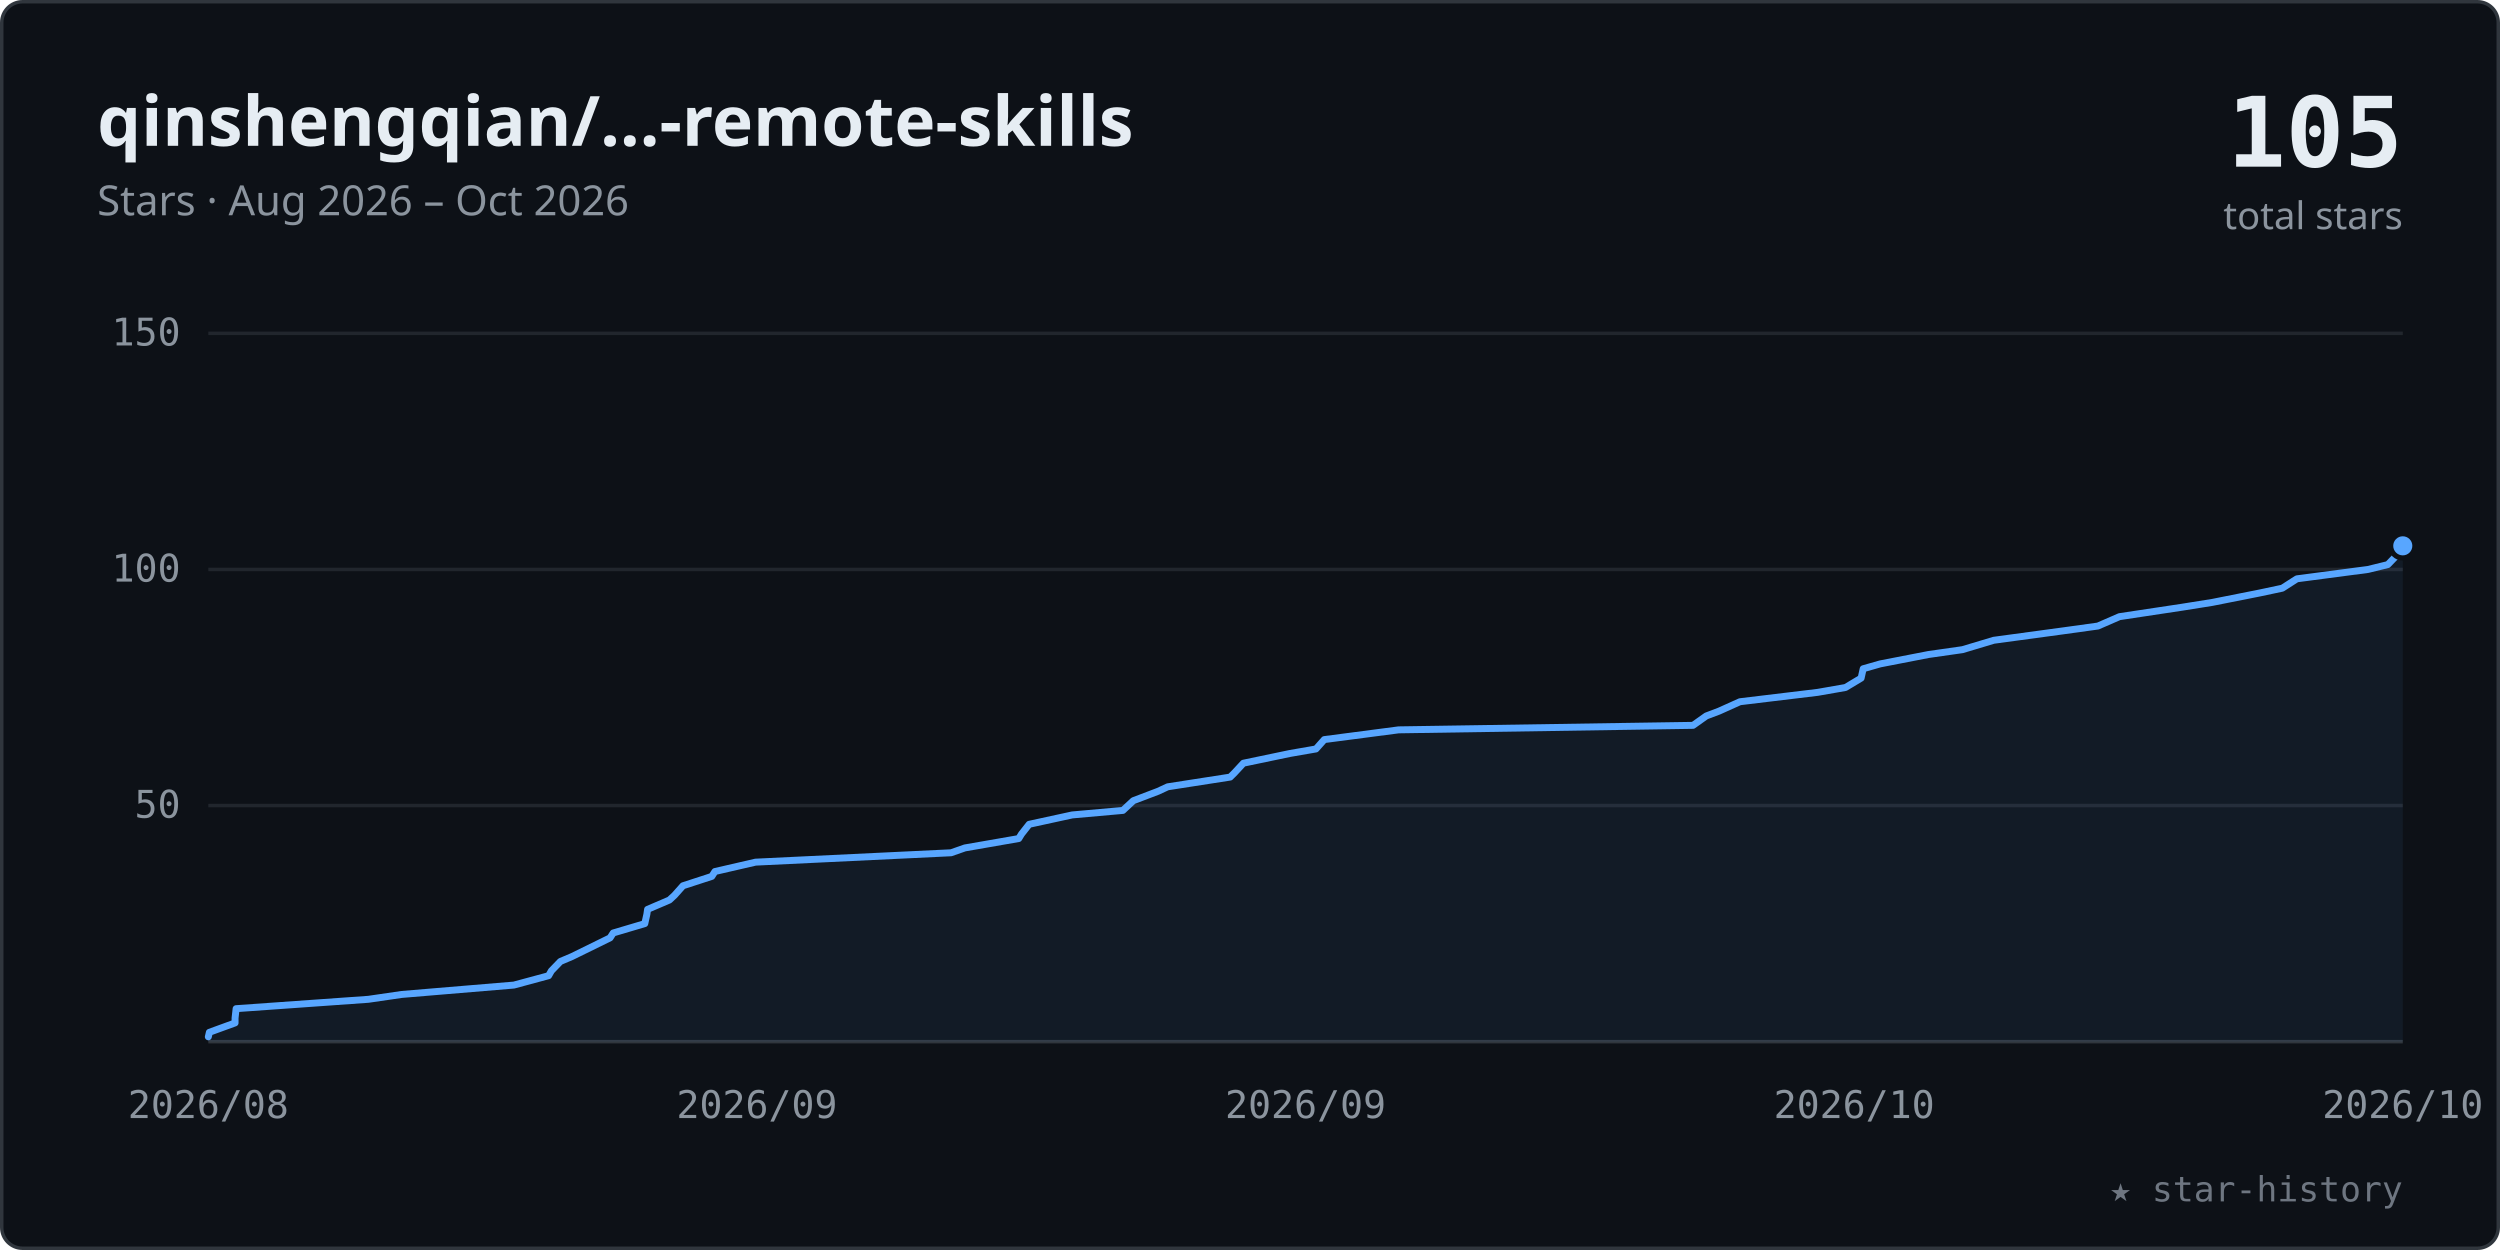
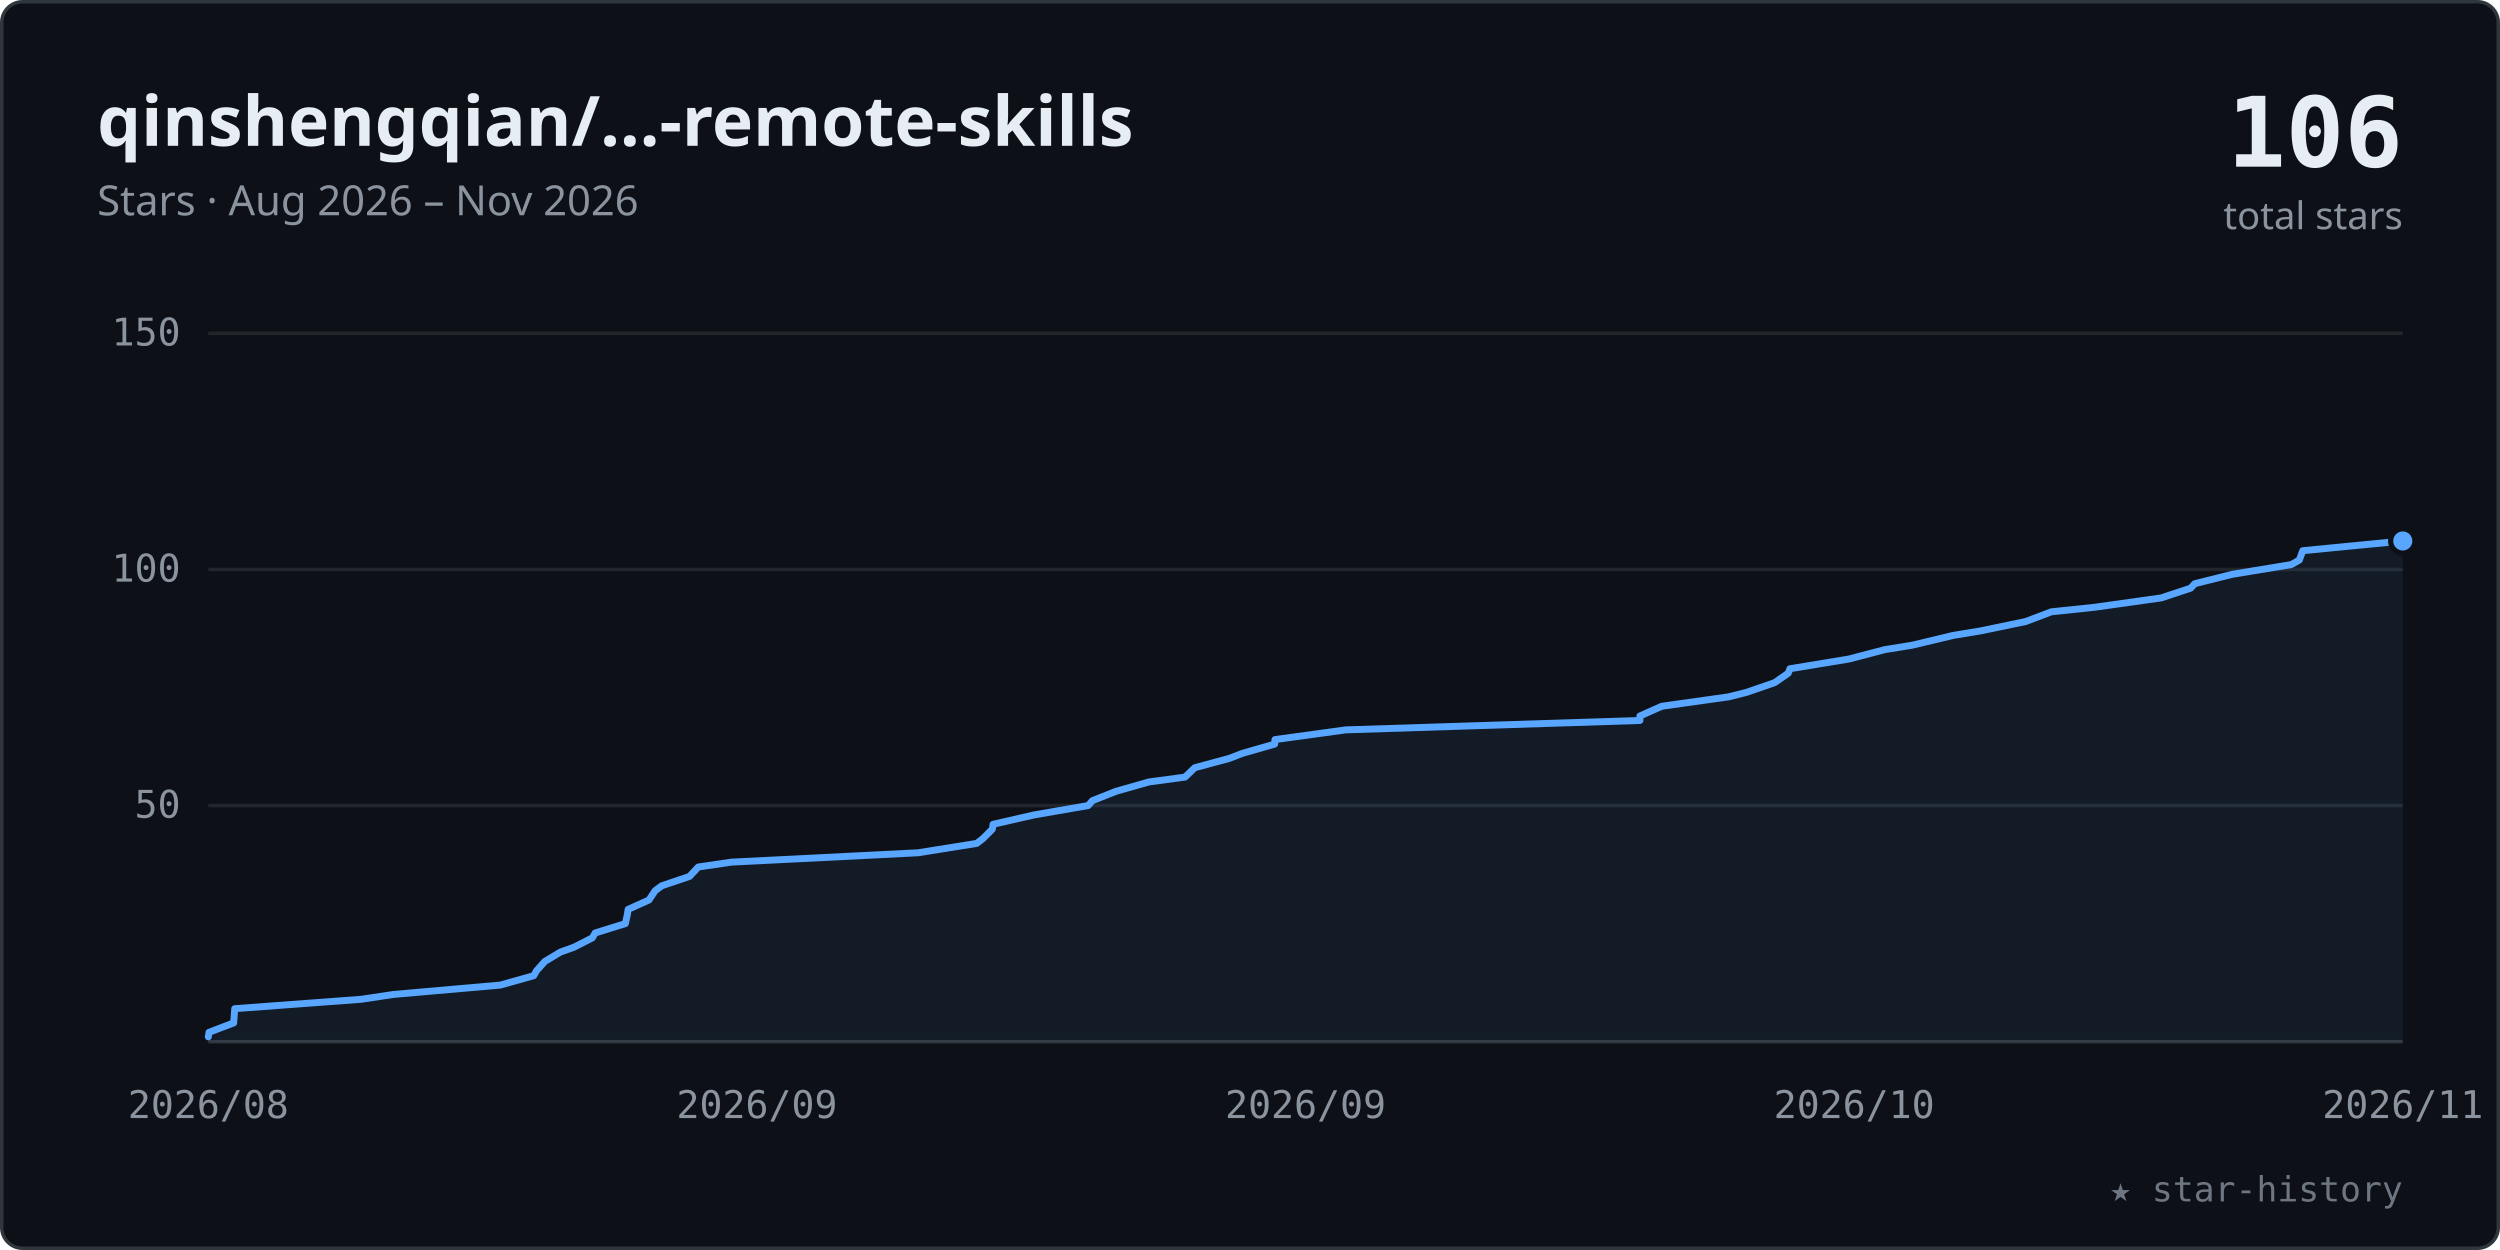
<svg xmlns="http://www.w3.org/2000/svg" viewBox="0 0 720 360" width="100%" role="img" font-family="-apple-system,BlinkMacSystemFont,'Segoe UI','Noto Sans',Helvetica,Arial,sans-serif">
  <style>.tk{font:11px ui-monospace,SFMono-Regular,Menlo,Consolas,monospace;fill:#8b949e}</style>
  <rect x="0.5" y="0.5" width="719" height="359" rx="6" fill="#0d1117" stroke="#30363d" />
  <text x="28" y="42" font-size="20" font-weight="600" fill="#e6edf3">qinshengqian/…-remote-skills</text>
-   <text x="28" y="62" font-size="12" fill="#8b949e">Stars · Aug 2026 – Oct 2026</text>
-   <text x="692" y="48" text-anchor="end" font-size="28" font-weight="700" fill="#e6edf3" font-family="ui-monospace,SFMono-Regular,Menlo,Consolas,monospace">105</text>
+   <text x="28" y="62" font-size="12" fill="#8b949e">Stars · Aug 2026 – Nov 2026</text>
+   <text x="692" y="48" text-anchor="end" font-size="28" font-weight="700" fill="#e6edf3" font-family="ui-monospace,SFMono-Regular,Menlo,Consolas,monospace">106</text>
  <text x="692" y="66" text-anchor="end" font-size="11" fill="#8b949e">total stars</text>
  <line x1="60" y1="232.0" x2="692" y2="232.0" stroke="#21262d" stroke-width="1" />
  <text x="52" y="235.5" text-anchor="end" class="tk">50</text>
  <line x1="60" y1="164.0" x2="692" y2="164.0" stroke="#21262d" stroke-width="1" />
  <text x="52" y="167.5" text-anchor="end" class="tk">100</text>
  <line x1="60" y1="96.0" x2="692" y2="96.0" stroke="#21262d" stroke-width="1" />
  <text x="52" y="99.5" text-anchor="end" class="tk">150</text>
  <line x1="60" y1="300" x2="692" y2="300" stroke="#30363d" stroke-width="1" />
  <text x="60.0" y="322" text-anchor="middle" class="tk">2026/08</text>
  <text x="218.0" y="322" text-anchor="middle" class="tk">2026/09</text>
  <text x="376.0" y="322" text-anchor="middle" class="tk">2026/09</text>
  <text x="534.0" y="322" text-anchor="middle" class="tk">2026/10</text>
-   <text x="692.0" y="322" text-anchor="middle" class="tk">2026/10</text>
-   <polygon points="60.0,300 60.0,298.6 60.3,297.3 67.7,294.6 67.7,293.2 68.0,290.5 106.1,287.8 115.7,286.4 148.0,283.7 158.0,281.0 158.8,279.6 161.4,276.9 164.7,275.5 170.2,272.8 175.7,270.1 176.6,268.7 185.7,266.0 186.3,263.3 186.5,261.9 192.8,259.2 194.3,257.8 196.7,255.1 205.0,252.4 205.9,251.0 217.6,248.3 273.9,245.6 277.9,244.2 293.4,241.5 294.2,240.2 296.4,237.4 308.8,234.7 323.4,233.4 326.4,230.6 333.5,227.9 336.3,226.6 354.3,223.8 355.6,222.5 358.1,219.8 371.5,217.0 379.0,215.7 381.4,213.0 402.8,210.2 487.6,208.9 491.4,206.2 495.1,204.8 501.1,202.1 523.5,199.4 531.5,198.0 536.0,195.3 536.6,192.6 541.5,191.2 555.4,188.5 565.2,187.1 574.2,184.4 594.1,181.7 604.2,180.3 610.4,177.6 628.3,174.9 637.1,173.5 650.7,170.8 657.3,169.4 661.5,166.7 682.0,164.0 687.7,162.6 690.3,159.9 692.0,157.2 692.0,300" fill="#58a6ff" fill-opacity="0.07" />
-   <polyline points="60.0,298.6 60.3,297.3 67.7,294.6 67.7,293.2 68.0,290.5 106.1,287.8 115.7,286.4 148.0,283.7 158.0,281.0 158.8,279.6 161.4,276.9 164.7,275.5 170.2,272.8 175.7,270.1 176.6,268.7 185.7,266.0 186.3,263.3 186.5,261.9 192.8,259.2 194.3,257.8 196.7,255.1 205.0,252.4 205.9,251.0 217.6,248.3 273.9,245.6 277.9,244.2 293.4,241.5 294.2,240.2 296.4,237.4 308.8,234.7 323.4,233.4 326.4,230.6 333.5,227.9 336.3,226.6 354.3,223.8 355.6,222.5 358.1,219.8 371.5,217.0 379.0,215.7 381.4,213.0 402.8,210.2 487.6,208.9 491.4,206.2 495.1,204.8 501.1,202.1 523.5,199.4 531.5,198.0 536.0,195.3 536.6,192.6 541.5,191.2 555.4,188.5 565.2,187.1 574.2,184.4 594.1,181.7 604.2,180.3 610.4,177.6 628.3,174.9 637.1,173.5 650.7,170.8 657.3,169.4 661.5,166.7 682.0,164.0 687.7,162.6 690.3,159.9 692.0,157.2" fill="none" stroke="#58a6ff" stroke-width="2" stroke-linecap="round" stroke-linejoin="round" />
-   <circle cx="692.0" cy="157.2" r="3.5" fill="#58a6ff" stroke="#0d1117" stroke-width="1.5" />
+   <text x="692.0" y="322" text-anchor="middle" class="tk">2026/11</text>
+   <polygon points="60.0,300 60.0,298.6 60.2,297.3 67.3,294.6 67.4,293.2 67.6,290.5 104.0,287.8 113.3,286.4 144.1,283.7 153.7,281.0 154.5,279.6 156.9,276.9 161.4,274.2 165.3,272.8 170.6,270.1 171.4,268.7 180.1,266.0 180.7,263.3 180.9,261.9 186.9,259.2 188.7,256.5 190.6,255.1 198.6,252.4 201.1,249.7 210.6,248.3 264.4,245.6 281.3,242.9 283.1,241.5 285.8,238.8 286.0,237.4 297.8,234.7 313.4,232.0 314.6,230.6 321.4,227.9 330.9,225.2 341.3,223.8 344.1,221.1 354.1,218.4 357.7,217.0 367.1,214.3 367.2,213.0 387.6,210.2 472.3,207.5 472.3,206.2 478.6,203.4 497.8,200.7 503.0,199.4 511.1,196.6 515.0,193.9 515.5,192.6 532.5,189.8 542.8,187.1 550.8,185.8 562.5,183.0 570.4,181.7 583.4,179.0 590.8,176.2 603.2,174.9 622.4,172.2 630.9,169.4 632.1,168.1 642.9,165.4 659.9,162.6 662.2,161.3 663.2,158.6 692.0,155.8 692.0,300" fill="#58a6ff" fill-opacity="0.07" />
+   <polyline points="60.0,298.6 60.2,297.3 67.3,294.6 67.4,293.2 67.6,290.5 104.0,287.8 113.3,286.4 144.1,283.7 153.7,281.0 154.5,279.6 156.9,276.9 161.4,274.2 165.3,272.8 170.6,270.1 171.4,268.7 180.1,266.0 180.7,263.3 180.9,261.9 186.9,259.2 188.7,256.5 190.6,255.1 198.6,252.4 201.1,249.7 210.6,248.3 264.4,245.6 281.3,242.9 283.1,241.5 285.8,238.8 286.0,237.4 297.8,234.7 313.4,232.0 314.6,230.6 321.4,227.9 330.9,225.2 341.3,223.8 344.1,221.1 354.1,218.4 357.7,217.0 367.1,214.3 367.2,213.0 387.6,210.2 472.3,207.5 472.3,206.2 478.6,203.4 497.8,200.7 503.0,199.4 511.1,196.6 515.0,193.9 515.5,192.6 532.5,189.8 542.8,187.1 550.8,185.8 562.5,183.0 570.4,181.7 583.4,179.0 590.8,176.2 603.2,174.9 622.4,172.2 630.9,169.4 632.1,168.1 642.9,165.4 659.9,162.6 662.2,161.3 663.2,158.6 692.0,155.8" fill="none" stroke="#58a6ff" stroke-width="2" stroke-linecap="round" stroke-linejoin="round" />
+   <circle cx="692.0" cy="155.8" r="3.5" fill="#58a6ff" stroke="#0d1117" stroke-width="1.5" />
  <text x="692" y="346" text-anchor="end" font-size="10" fill="#6e7681" font-family="ui-monospace,SFMono-Regular,Menlo,Consolas,monospace">★ star-history</text>
</svg>
